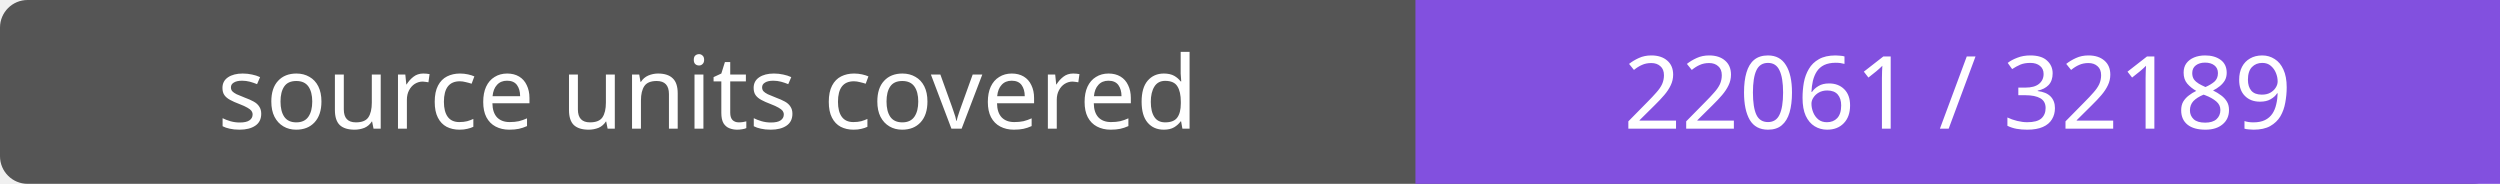
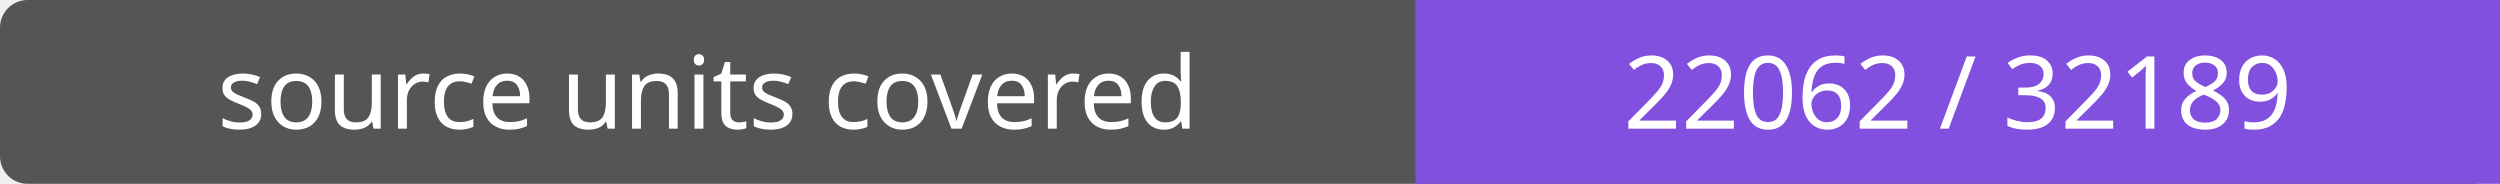
- <svg xmlns="http://www.w3.org/2000/svg" width="272" height="20" role="img" aria-label="source units covered: 22061 / 32189">
+ <svg xmlns="http://www.w3.org/2000/svg" width="272" height="20" role="img" aria-label="source units covered: 22062 / 32189">
  <rect width="272" height="20" rx="3" fill="#555" />
  <path fill="#8250df" d="M154 0h118v20H154z" />
  <g fill="#fff" text-anchor="middle" font-family="Verdana,sans-serif" font-size="11">
    <text x="77.0" y="14">source units covered</text>
-     <text x="213.0" y="14">22061 / 32189</text>
+     <text x="213.0" y="14">22062 / 32189</text>
  </g>
</svg>
